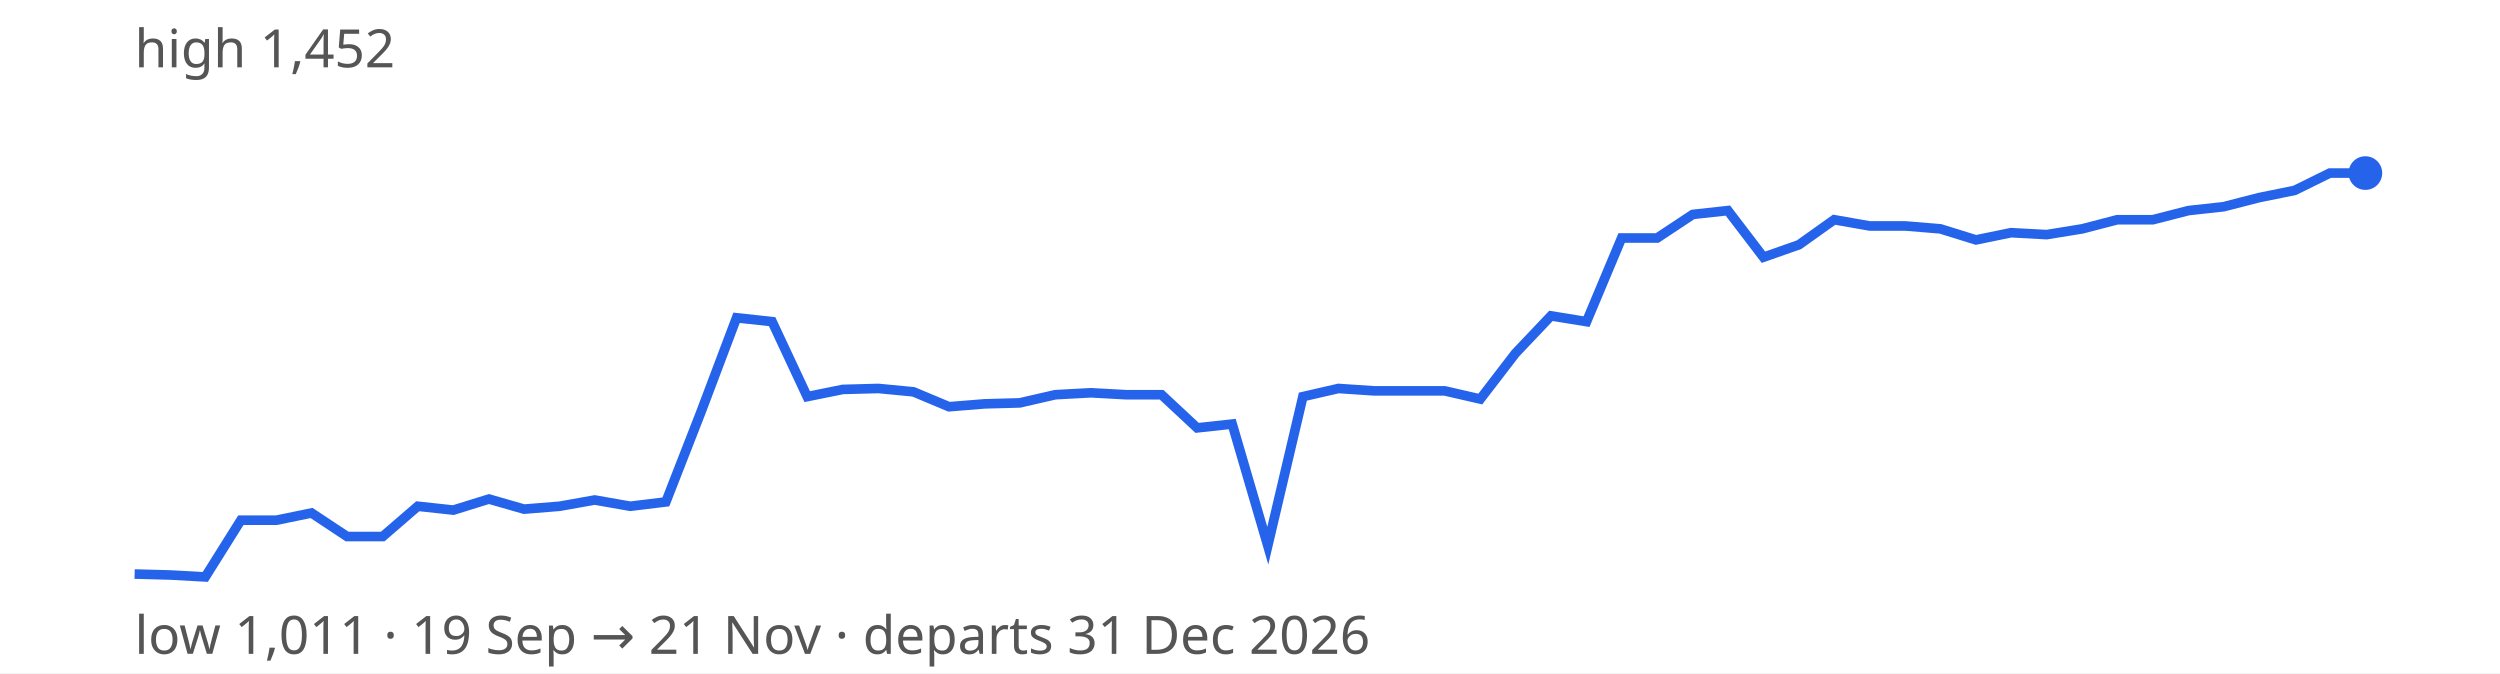
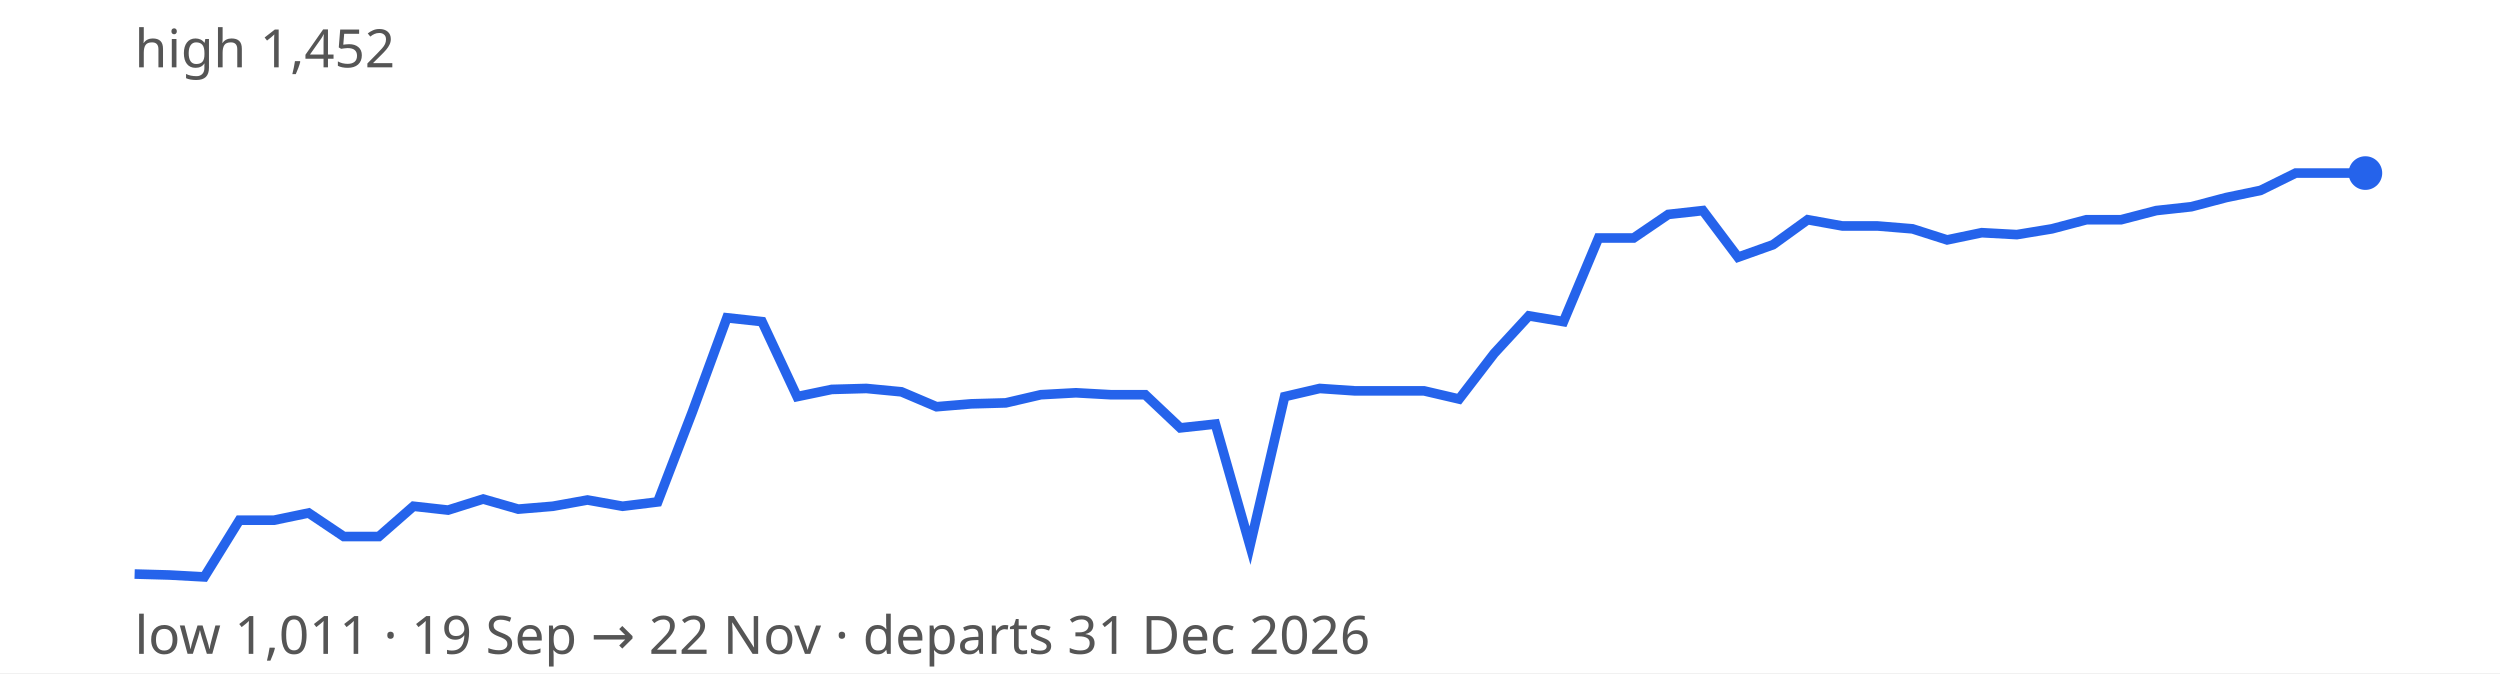
<svg xmlns="http://www.w3.org/2000/svg" width="520" height="140" viewBox="0 0 520 140" font-family="sans-serif" font-size="11">
  <rect width="100%" height="100%" fill="#ffffff" />
-   <path d="M28.0,119.4 L35.4,119.6 L42.7,120.0 L50.1,108.2 L57.5,108.2 L64.8,106.7 L72.2,111.6 L79.6,111.6 L86.9,105.3 L94.3,106.1 L101.7,103.8 L109.0,105.9 L116.4,105.3 L123.7,104.0 L131.1,105.3 L138.5,104.4 L145.8,85.7 L153.2,66.1 L160.6,66.9 L167.9,82.5 L175.3,81.0 L182.7,80.8 L190.0,81.5 L197.4,84.6 L204.8,84.0 L212.1,83.8 L219.5,82.1 L226.9,81.7 L234.2,82.1 L241.6,82.1 L249.0,89.0 L256.3,88.2 L263.7,113.5 L271.0,82.5 L278.4,80.8 L285.8,81.3 L293.1,81.3 L300.5,81.3 L307.9,83.0 L315.2,73.5 L322.6,65.7 L330.0,66.9 L337.3,49.5 L344.7,49.5 L352.1,44.6 L359.4,43.8 L366.8,53.5 L374.2,50.9 L381.5,45.7 L388.9,47.0 L396.3,47.0 L403.6,47.6 L411.0,49.9 L418.3,48.4 L425.7,48.8 L433.1,47.6 L440.4,45.7 L447.8,45.7 L455.2,43.8 L462.5,43.0 L469.9,41.1 L477.3,39.6 L484.6,36.0 L492.0,36.0" fill="none" stroke="#2563eb" stroke-width="2" />
+   <path d="M28.0,119.4 L35.2,119.6 L42.5,120.0 L49.8,108.2 L57.0,108.2 L64.2,106.7 L71.5,111.6 L78.8,111.6 L86.0,105.3 L93.2,106.1 L100.5,103.8 L107.8,105.9 L115.0,105.3 L122.2,104.0 L129.5,105.3 L136.8,104.4 L144.0,85.7 L151.2,66.1 L158.5,66.9 L165.8,82.5 L173.0,81.0 L180.2,80.8 L187.5,81.5 L194.8,84.6 L202.0,84.0 L209.2,83.8 L216.5,82.1 L223.8,81.7 L231.0,82.1 L238.2,82.1 L245.5,89.0 L252.8,88.2 L260.0,113.5 L267.2,82.5 L274.5,80.8 L281.8,81.3 L289.0,81.3 L296.2,81.3 L303.5,83.0 L310.8,73.5 L318.0,65.7 L325.2,66.9 L332.5,49.5 L339.8,49.5 L347.0,44.6 L354.2,43.8 L361.5,53.5 L368.8,50.9 L376.0,45.7 L383.2,47.0 L390.5,47.0 L397.8,47.6 L405.0,49.9 L412.2,48.4 L419.5,48.8 L426.8,47.6 L434.0,45.7 L441.2,45.7 L448.5,43.8 L455.8,43.0 L463.0,41.1 L470.2,39.6 L477.5,36.0 L484.8,36.0 L492.0,36.0" fill="none" stroke="#2563eb" stroke-width="2" />
  <circle cx="492.0" cy="36.0" r="3.5" fill="#2563eb" />
  <text x="28" y="14" fill="#555">high 1,452</text>
-   <text x="28" y="136" fill="#555">low 1,011 · 19 Sep → 21 Nov · departs 31 Dec 2026</text>
+   <text x="28" y="136" fill="#555">low 1,011 · 19 Sep → 22 Nov · departs 31 Dec 2026</text>
</svg>
